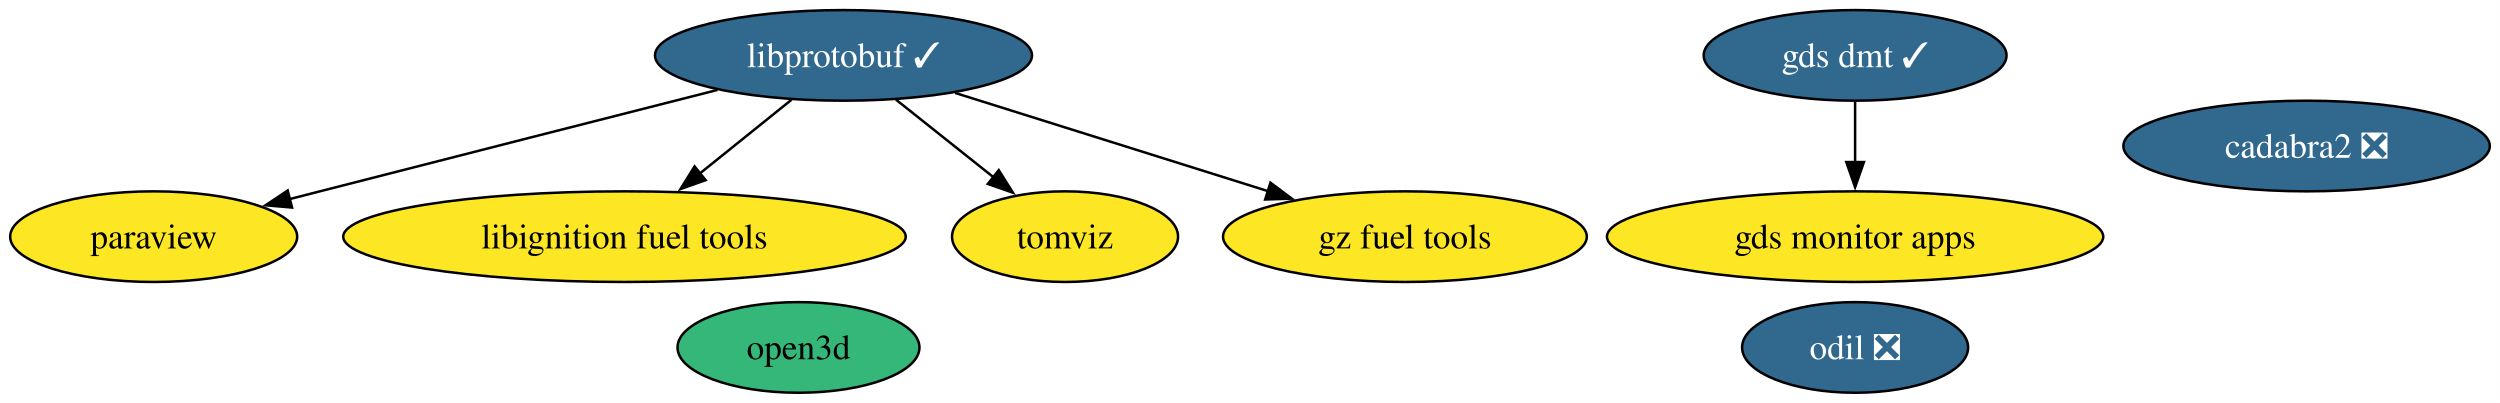
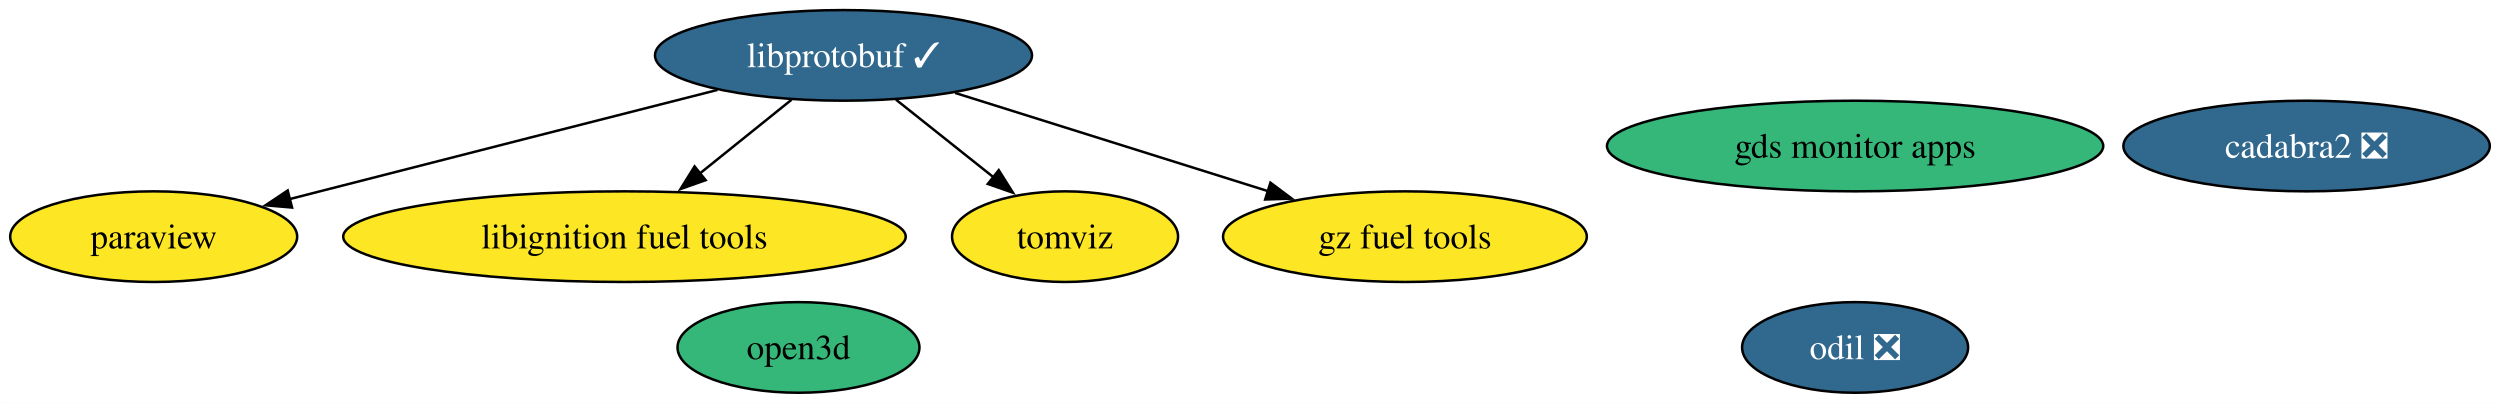
<svg xmlns="http://www.w3.org/2000/svg" xmlns:xlink="http://www.w3.org/1999/xlink" width="993pt" height="160pt" viewBox="0.00 0.00 992.92 160.00">
  <g id="graph0" class="graph" transform="scale(1 1) rotate(0) translate(4 156)">
    <polygon fill="white" stroke="none" points="-4,4 -4,-156 988.92,-156 988.92,4 -4,4" />
    <g id="node1" class="node">
      <g id="a_node1">
        <a xlink:href="https://github.com/conda-forge/paraview-feedstock" xlink:title="paraview">
          <ellipse fill="#fde725" stroke="black" cx="57" cy="-62" rx="57" ry="18" />
          <text text-anchor="middle" x="57" y="-57.33" font-family="Times,serif" font-size="14.00">paraview</text>
        </a>
      </g>
    </g>
    <g id="node2" class="node">
      <g id="a_node2">
        <a xlink:href="https://github.com/conda-forge/libprotobuf-feedstock/pull/231" xlink:title="libprotobuf ✓">
          <ellipse fill="#31688e" stroke="black" cx="331" cy="-134" rx="74.88" ry="18" />
          <text text-anchor="middle" x="331" y="-129.32" font-family="Times,serif" font-size="14.00" fill="white">libprotobuf ✓</text>
        </a>
      </g>
    </g>
    <g id="edge3" class="edge">
      <path fill="none" stroke="black" d="M280.97,-120.29C238.83,-109.58 176.96,-93.83 123,-80 119.04,-78.99 114.95,-77.94 110.83,-76.88" />
      <polygon fill="black" stroke="black" points="111.97,-73.56 101.42,-74.46 110.23,-80.34 111.97,-73.56" />
    </g>
    <g id="node3" class="node">
      <g id="a_node3">
        <a xlink:href="https://github.com/conda-forge/libignition-fuel-tools-feedstock" xlink:title="libignition fuel tools">
          <ellipse fill="#fde725" stroke="black" cx="244" cy="-62" rx="111.71" ry="18" />
          <text text-anchor="middle" x="244" y="-57.33" font-family="Times,serif" font-size="14.00">libignition fuel tools</text>
        </a>
      </g>
    </g>
    <g id="edge2" class="edge">
      <path fill="none" stroke="black" d="M310.38,-116.41C299.49,-107.65 285.92,-96.73 273.89,-87.06" />
      <polygon fill="black" stroke="black" points="276.23,-84.45 266.25,-80.91 271.85,-89.9 276.23,-84.45" />
    </g>
    <g id="node6" class="node">
      <g id="a_node6">
        <a xlink:href="https://github.com/conda-forge/tomviz-feedstock" xlink:title="tomviz">
          <ellipse fill="#fde725" stroke="black" cx="419" cy="-62" rx="44.89" ry="18" />
          <text text-anchor="middle" x="419" y="-57.33" font-family="Times,serif" font-size="14.00">tomviz</text>
        </a>
      </g>
    </g>
    <g id="edge4" class="edge">
      <path fill="none" stroke="black" d="M351.85,-116.41C363.47,-107.17 378.09,-95.54 390.72,-85.49" />
      <polygon fill="black" stroke="black" points="392.66,-88.42 398.31,-79.45 388.31,-82.94 392.66,-88.42" />
    </g>
    <g id="node7" class="node">
      <g id="a_node7">
        <a xlink:href="https://github.com/conda-forge/gz-fuel-tools-feedstock" xlink:title="gz fuel tools">
          <ellipse fill="#fde725" stroke="black" cx="554" cy="-62" rx="72.25" ry="18" />
          <text text-anchor="middle" x="554" y="-57.33" font-family="Times,serif" font-size="14.00">gz fuel tools</text>
        </a>
      </g>
    </g>
    <g id="edge1" class="edge">
      <path fill="none" stroke="black" d="M375.32,-119.09C411.04,-107.87 461.43,-92.06 499.6,-80.08" />
      <polygon fill="black" stroke="black" points="500.58,-83.44 509.07,-77.1 498.48,-76.76 500.58,-83.44" />
    </g>
    <g id="node4" class="node">
      <g id="a_node4">
        <a xlink:href="https://github.com/conda-forge/odil-feedstock/pull/35" xlink:title="odil ❎">
          <ellipse fill="#31688e" stroke="black" cx="732.81" cy="-18" rx="44.89" ry="18" />
          <text text-anchor="middle" x="732.81" y="-13.32" font-family="Times,serif" font-size="14.00" fill="white">odil ❎</text>
        </a>
      </g>
    </g>
    <g id="node5" class="node">
      <g id="a_node5">
        <a xlink:href="https://github.com/conda-forge/cadabra2-feedstock/pull/43" xlink:title="cadabra2 ❎">
          <ellipse fill="#31688e" stroke="black" cx="912.14" cy="-98" rx="72.78" ry="18" />
          <text text-anchor="middle" x="912.14" y="-93.33" font-family="Times,serif" font-size="14.00" fill="white">cadabra2 ❎</text>
        </a>
      </g>
    </g>
    <g id="node8" class="node">
      <g id="a_node8">
        <a xlink:href="https://github.com/conda-forge/gds-monitor-apps-feedstock" xlink:title="gds monitor apps">
-           <ellipse fill="#fde725" stroke="black" cx="732.81" cy="-62" rx="98.56" ry="18" />
-           <text text-anchor="middle" x="732.81" y="-57.33" font-family="Times,serif" font-size="14.00">gds monitor apps</text>
+           <ellipse fill="#35b779" stroke="black" cx="732.81" cy="-98" rx="98.56" ry="18" />
+           <text text-anchor="middle" x="732.81" y="-93.33" font-family="Times,serif" font-size="14.00">gds monitor apps</text>
        </a>
      </g>
    </g>
    <g id="node9" class="node">
      <g id="a_node9">
-         <a xlink:href="https://github.com/conda-forge/gds-dmt-feedstock/pull/7" xlink:title="gds dmt ✓">
-           <ellipse fill="#31688e" stroke="black" cx="732.81" cy="-134" rx="60.15" ry="18" />
-           <text text-anchor="middle" x="732.81" y="-129.32" font-family="Times,serif" font-size="14.00" fill="white">gds dmt ✓</text>
-         </a>
-       </g>
-     </g>
-     <g id="edge5" class="edge">
-       <path fill="none" stroke="black" d="M732.81,-115.7C732.81,-108.41 732.81,-99.73 732.81,-91.54" />
-       <polygon fill="black" stroke="black" points="736.31,-91.62 732.81,-81.62 729.31,-91.62 736.31,-91.62" />
-     </g>
-     <g id="node10" class="node">
-       <g id="a_node10">
        <a xlink:href="https://github.com/conda-forge/open3d-feedstock" xlink:title="open3d">
          <ellipse fill="#35b779" stroke="black" cx="313.12" cy="-18" rx="48.05" ry="18" />
          <text text-anchor="middle" x="313.12" y="-13.32" font-family="Times,serif" font-size="14.00">open3d</text>
        </a>
      </g>
    </g>
  </g>
</svg>
